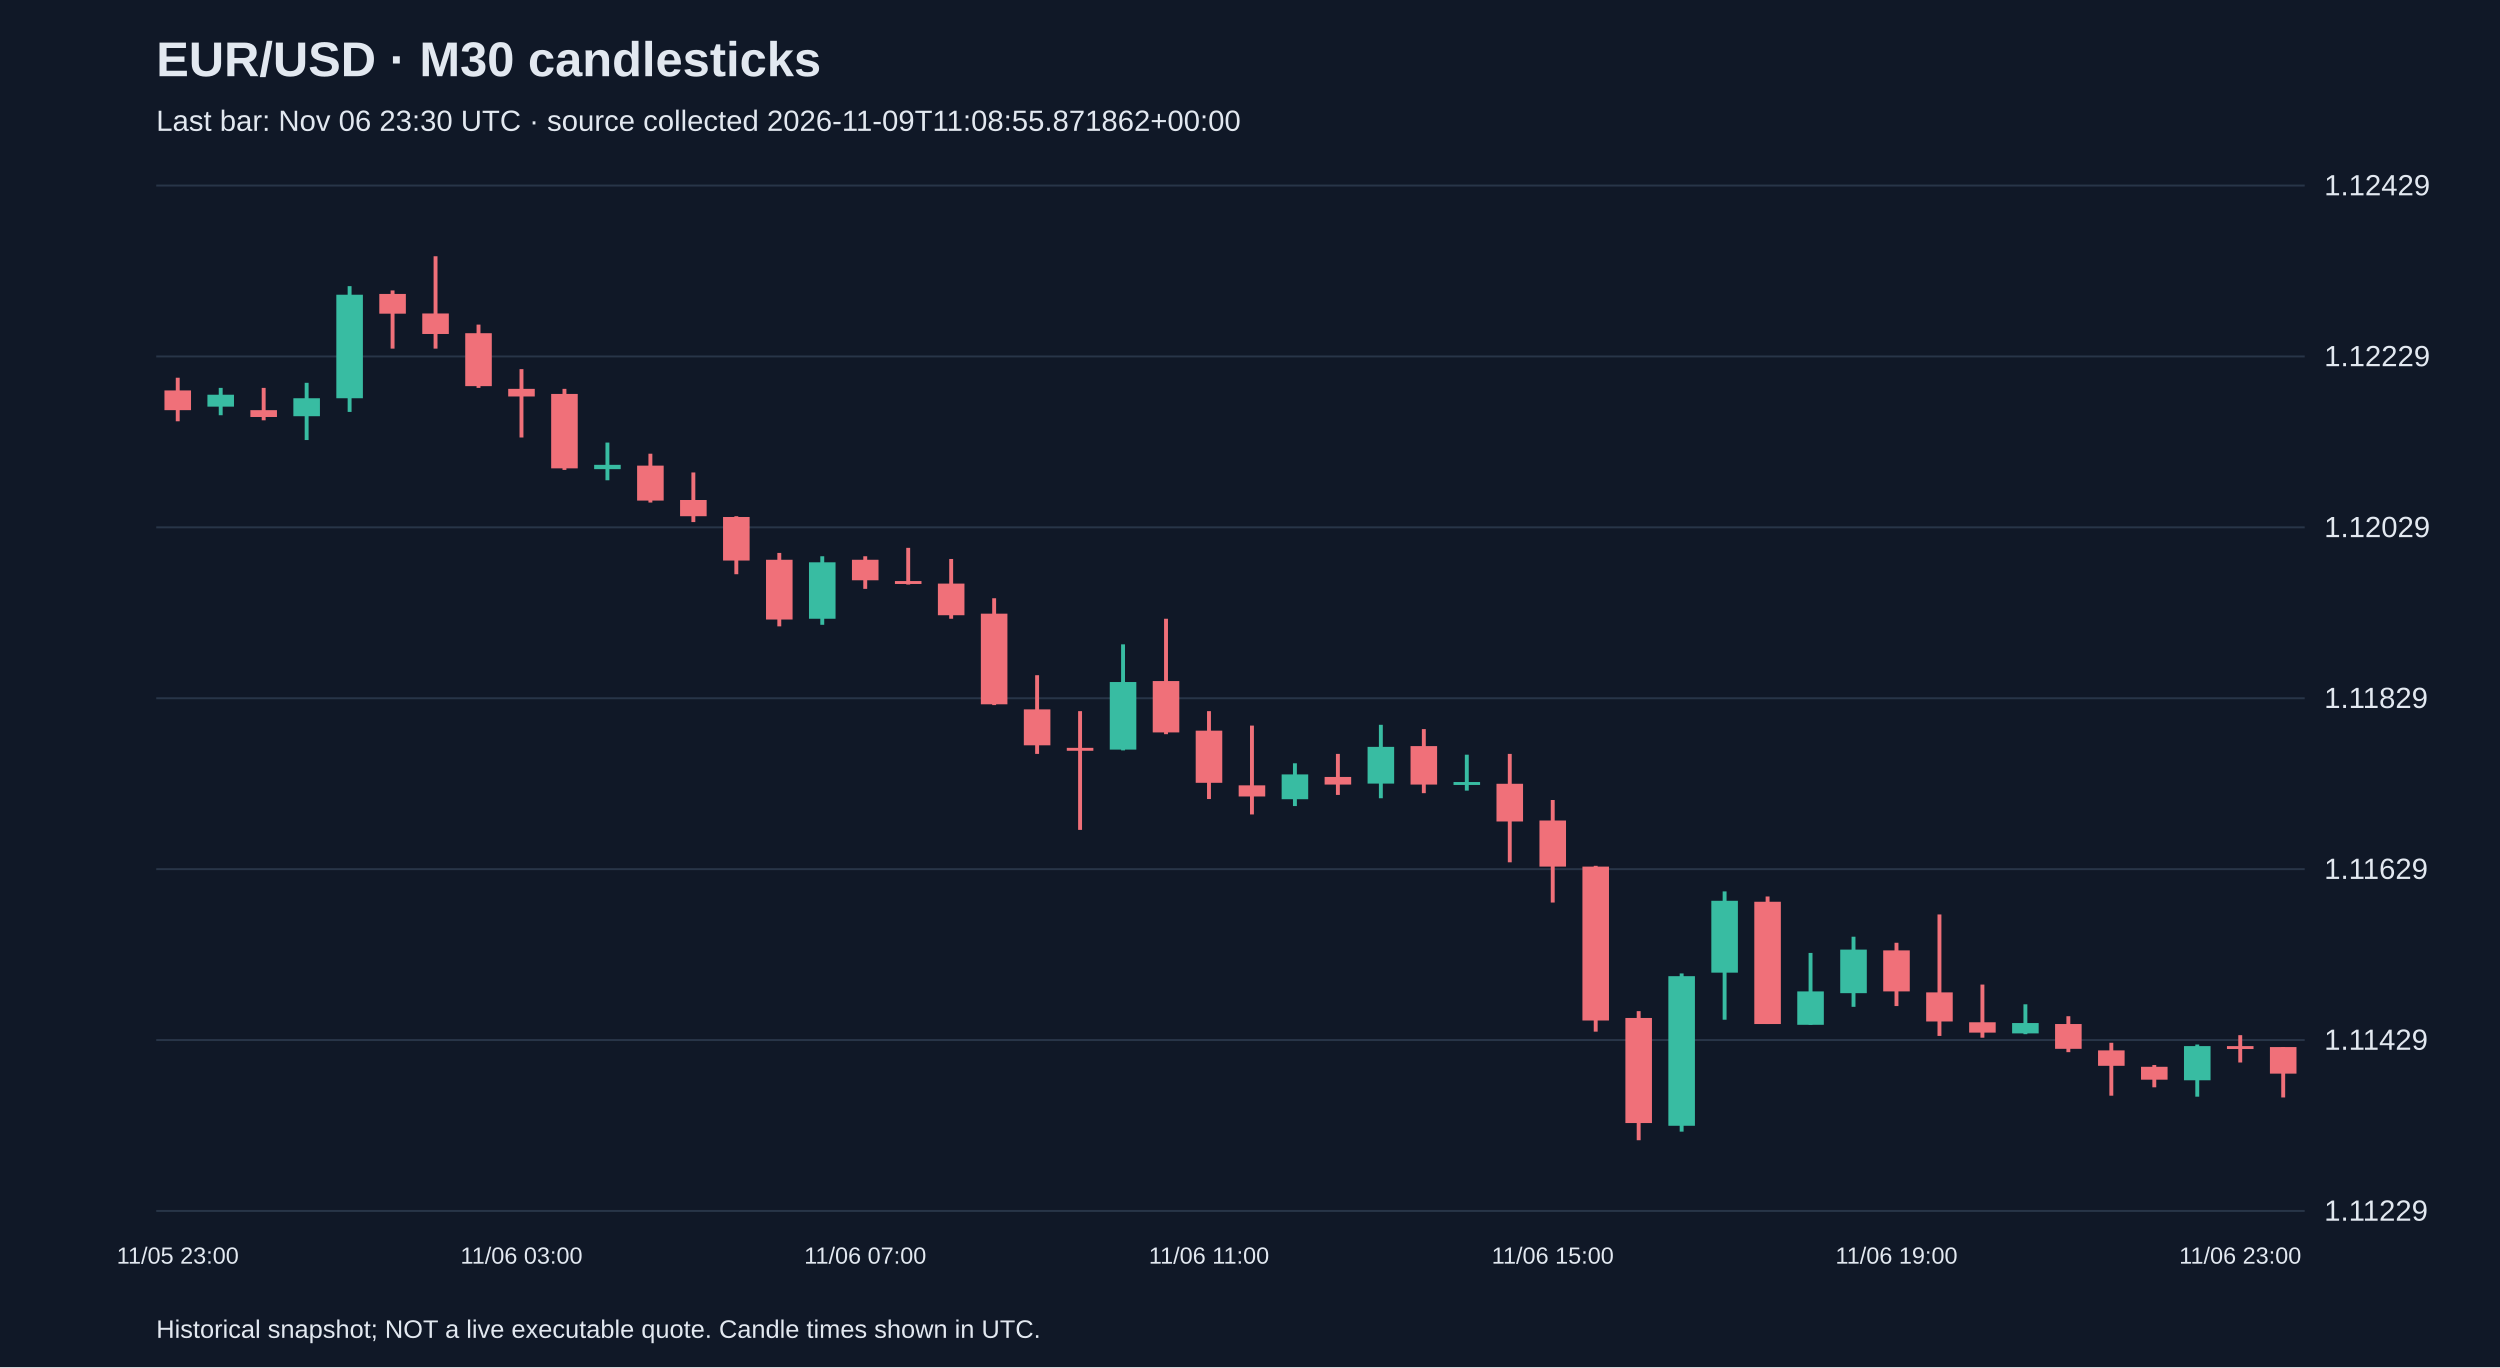
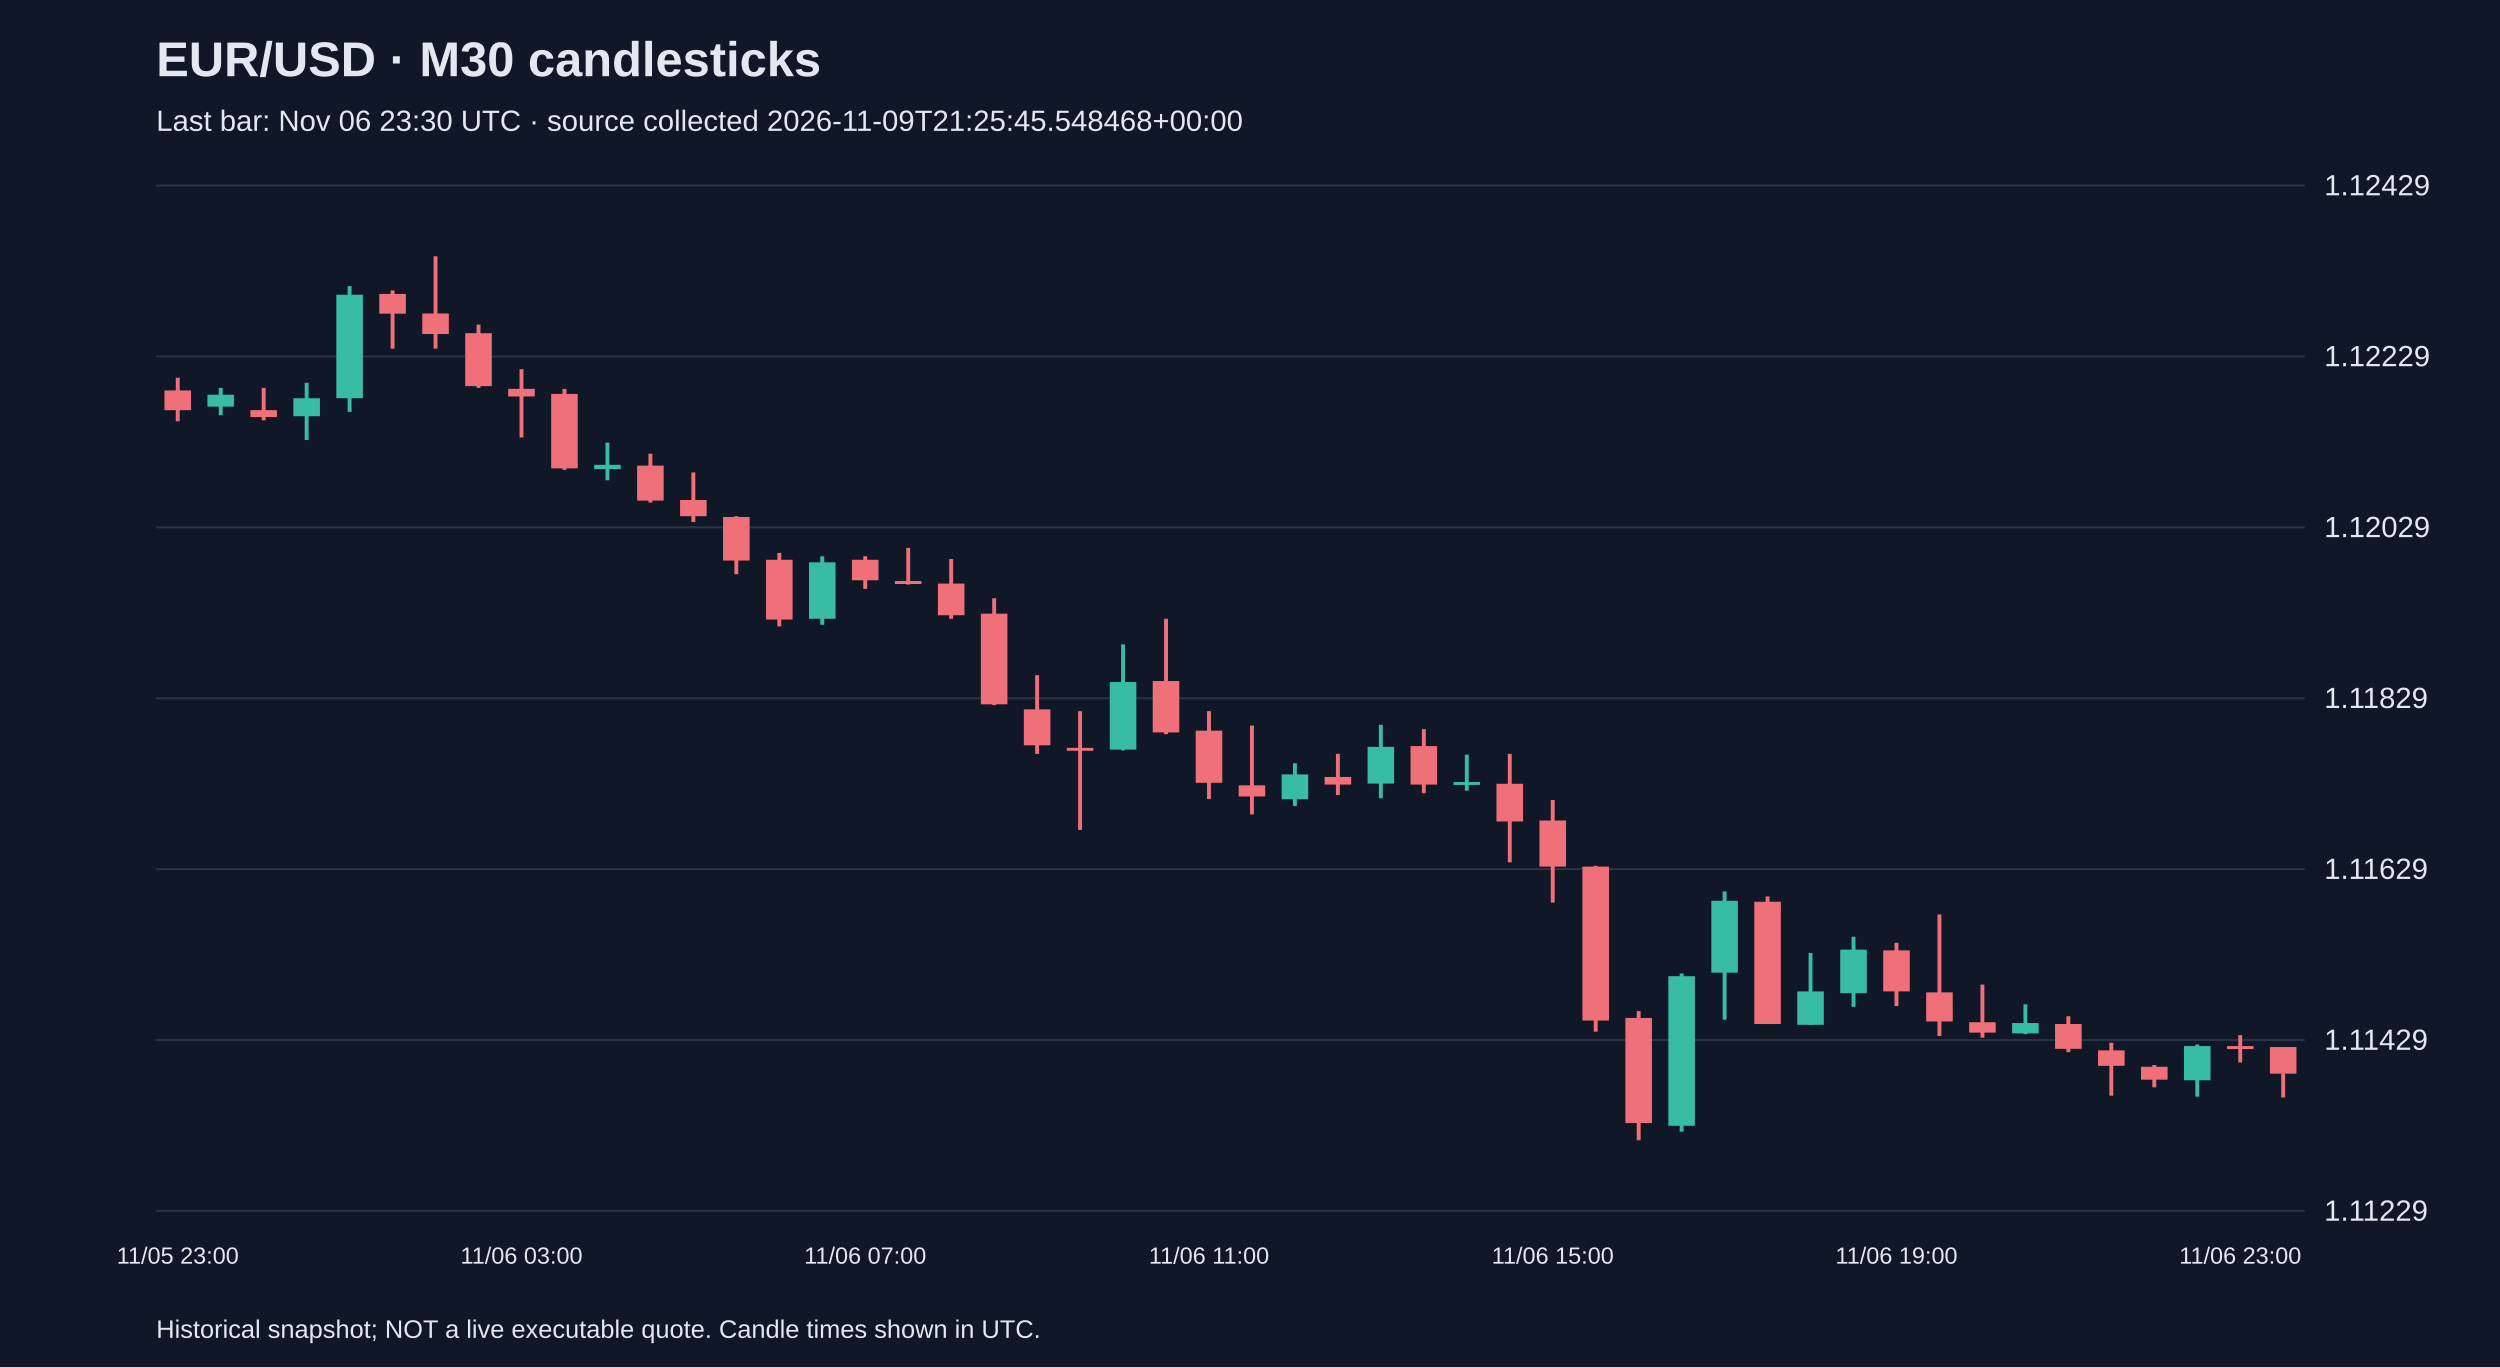
<svg xmlns="http://www.w3.org/2000/svg" viewBox="0 0 1280 700">
  <rect width="100%" height="100%" fill="#101827" />
  <style>text{font-family:Arial,sans-serif;fill:#e2e8f0}</style>
  <text x="80" y="39" font-size="25" font-weight="bold">EUR/USD · M30 candlesticks</text>
-   <text x="80" y="67" font-size="15" fill="#a6b1c5">Last bar: Nov 06 23:30 UTC · source collected 2026-11-09T11:08:55.871862+00:00</text>
+   <text x="80" y="67" font-size="15" fill="#a6b1c5">Last bar: Nov 06 23:30 UTC · source collected 2026-11-09T21:25:45.548468+00:00</text>
  <line x1="80" y1="620.0" x2="1180" y2="620.0" stroke="#283548" />
  <text x="1190" y="625.0" font-size="15">1.11229</text>
  <line x1="80" y1="532.5" x2="1180" y2="532.5" stroke="#283548" />
  <text x="1190" y="537.5" font-size="15">1.11429</text>
  <line x1="80" y1="445.0" x2="1180" y2="445.0" stroke="#283548" />
  <text x="1190" y="450.0" font-size="15">1.11629</text>
  <line x1="80" y1="357.5" x2="1180" y2="357.5" stroke="#283548" />
  <text x="1190" y="362.5" font-size="15">1.11829</text>
  <line x1="80" y1="270.0" x2="1180" y2="270.0" stroke="#283548" />
  <text x="1190" y="275.0" font-size="15">1.12029</text>
  <line x1="80" y1="182.5" x2="1180" y2="182.5" stroke="#283548" />
  <text x="1190" y="187.5" font-size="15">1.12229</text>
  <line x1="80" y1="95.0" x2="1180" y2="95.0" stroke="#283548" />
  <text x="1190" y="100.0" font-size="15">1.12429</text>
  <line x1="91.0" y1="193.4" x2="91.0" y2="215.7" stroke="#f07079" stroke-width="2" />
  <rect x="84.2" y="199.9" width="13.6" height="10.1" fill="#f07079" />
  <text x="91.0" y="647" text-anchor="middle" font-size="12">11/05 23:00</text>
  <line x1="113.0" y1="198.6" x2="113.0" y2="212.6" stroke="#38bca2" stroke-width="2" />
  <rect x="106.2" y="202.1" width="13.6" height="6.1" fill="#38bca2" />
  <line x1="135.0" y1="198.6" x2="135.0" y2="215.2" stroke="#f07079" stroke-width="2" />
  <rect x="128.2" y="210.0" width="13.6" height="3.5" fill="#f07079" />
  <line x1="157.0" y1="196.0" x2="157.0" y2="225.3" stroke="#38bca2" stroke-width="2" />
  <rect x="150.2" y="203.9" width="13.6" height="9.2" fill="#38bca2" />
  <line x1="179.0" y1="146.5" x2="179.0" y2="210.9" stroke="#38bca2" stroke-width="2" />
  <rect x="172.2" y="150.9" width="13.6" height="53.0" fill="#38bca2" />
  <line x1="201.0" y1="148.7" x2="201.0" y2="178.5" stroke="#f07079" stroke-width="2" />
  <rect x="194.2" y="150.5" width="13.6" height="10.1" fill="#f07079" />
  <line x1="223.0" y1="131.2" x2="223.0" y2="178.5" stroke="#f07079" stroke-width="2" />
  <rect x="216.2" y="160.5" width="13.6" height="10.5" fill="#f07079" />
  <line x1="245.0" y1="166.2" x2="245.0" y2="198.6" stroke="#f07079" stroke-width="2" />
  <rect x="238.2" y="170.6" width="13.6" height="27.1" fill="#f07079" />
  <line x1="267.0" y1="189.0" x2="267.0" y2="224.0" stroke="#f07079" stroke-width="2" />
  <rect x="260.2" y="199.1" width="13.6" height="3.9" fill="#f07079" />
  <text x="267.0" y="647" text-anchor="middle" font-size="12">11/06 03:00</text>
  <line x1="289.0" y1="199.1" x2="289.0" y2="240.6" stroke="#f07079" stroke-width="2" />
  <rect x="282.2" y="201.7" width="13.6" height="38.1" fill="#f07079" />
  <line x1="311.0" y1="226.6" x2="311.0" y2="245.9" stroke="#38bca2" stroke-width="2" />
  <rect x="304.2" y="238.0" width="13.6" height="2.2" fill="#38bca2" />
  <line x1="333.0" y1="232.3" x2="333.0" y2="257.3" stroke="#f07079" stroke-width="2" />
  <rect x="326.2" y="238.4" width="13.6" height="17.9" fill="#f07079" />
  <line x1="355.0" y1="241.9" x2="355.0" y2="267.3" stroke="#f07079" stroke-width="2" />
  <rect x="348.2" y="256.0" width="13.6" height="8.3" fill="#f07079" />
  <line x1="377.0" y1="264.3" x2="377.0" y2="294.0" stroke="#f07079" stroke-width="2" />
  <rect x="370.2" y="264.7" width="13.6" height="22.3" fill="#f07079" />
  <line x1="399.0" y1="283.1" x2="399.0" y2="320.7" stroke="#f07079" stroke-width="2" />
  <rect x="392.2" y="286.6" width="13.6" height="30.6" fill="#f07079" />
  <line x1="421.0" y1="284.8" x2="421.0" y2="319.9" stroke="#38bca2" stroke-width="2" />
  <rect x="414.2" y="287.9" width="13.6" height="28.9" fill="#38bca2" />
  <line x1="443.0" y1="284.8" x2="443.0" y2="301.5" stroke="#f07079" stroke-width="2" />
  <rect x="436.2" y="286.6" width="13.6" height="10.5" fill="#f07079" />
  <text x="443.0" y="647" text-anchor="middle" font-size="12">11/06 07:00</text>
  <line x1="465.0" y1="280.5" x2="465.0" y2="299.3" stroke="#f07079" stroke-width="2" />
  <rect x="458.2" y="297.5" width="13.6" height="1.5" fill="#f07079" />
  <line x1="487.0" y1="286.2" x2="487.0" y2="316.8" stroke="#f07079" stroke-width="2" />
  <rect x="480.2" y="298.8" width="13.6" height="16.2" fill="#f07079" />
  <line x1="509.0" y1="306.3" x2="509.0" y2="361.0" stroke="#f07079" stroke-width="2" />
  <rect x="502.2" y="314.2" width="13.6" height="46.4" fill="#f07079" />
  <line x1="531.0" y1="345.7" x2="531.0" y2="386.0" stroke="#f07079" stroke-width="2" />
  <rect x="524.2" y="363.2" width="13.6" height="18.4" fill="#f07079" />
  <line x1="553.0" y1="364.1" x2="553.0" y2="424.9" stroke="#f07079" stroke-width="2" />
  <rect x="546.2" y="382.9" width="13.6" height="1.5" fill="#f07079" />
  <line x1="575.0" y1="329.9" x2="575.0" y2="384.2" stroke="#38bca2" stroke-width="2" />
  <rect x="568.2" y="349.2" width="13.6" height="34.6" fill="#38bca2" />
  <line x1="597.0" y1="316.8" x2="597.0" y2="375.9" stroke="#f07079" stroke-width="2" />
  <rect x="590.2" y="348.7" width="13.6" height="26.3" fill="#f07079" />
  <line x1="619.0" y1="364.1" x2="619.0" y2="409.1" stroke="#f07079" stroke-width="2" />
  <rect x="612.2" y="374.1" width="13.6" height="26.7" fill="#f07079" />
  <text x="619.0" y="647" text-anchor="middle" font-size="12">11/06 11:00</text>
  <line x1="641.0" y1="371.5" x2="641.0" y2="417.0" stroke="#f07079" stroke-width="2" />
  <rect x="634.2" y="402.1" width="13.6" height="5.7" fill="#f07079" />
  <line x1="663.0" y1="390.8" x2="663.0" y2="412.7" stroke="#38bca2" stroke-width="2" />
  <rect x="656.2" y="396.5" width="13.6" height="12.7" fill="#38bca2" />
  <line x1="685.0" y1="386.0" x2="685.0" y2="407.0" stroke="#f07079" stroke-width="2" />
  <rect x="678.2" y="397.8" width="13.6" height="3.9" fill="#f07079" />
  <line x1="707.0" y1="371.1" x2="707.0" y2="408.7" stroke="#38bca2" stroke-width="2" />
  <rect x="700.2" y="382.4" width="13.6" height="18.8" fill="#38bca2" />
  <line x1="729.0" y1="373.3" x2="729.0" y2="406.1" stroke="#f07079" stroke-width="2" />
  <rect x="722.2" y="382.0" width="13.6" height="19.7" fill="#f07079" />
  <line x1="751.0" y1="386.4" x2="751.0" y2="404.8" stroke="#38bca2" stroke-width="2" />
  <rect x="744.2" y="400.4" width="13.6" height="1.5" fill="#38bca2" />
  <line x1="773.0" y1="386.0" x2="773.0" y2="441.5" stroke="#f07079" stroke-width="2" />
  <rect x="766.2" y="401.3" width="13.6" height="19.3" fill="#f07079" />
  <line x1="795.0" y1="409.6" x2="795.0" y2="462.1" stroke="#f07079" stroke-width="2" />
  <rect x="788.2" y="420.1" width="13.6" height="23.6" fill="#f07079" />
  <text x="795.0" y="647" text-anchor="middle" font-size="12">11/06 15:00</text>
  <line x1="817.0" y1="443.3" x2="817.0" y2="528.2" stroke="#f07079" stroke-width="2" />
  <rect x="810.2" y="443.7" width="13.6" height="78.8" fill="#f07079" />
  <line x1="839.0" y1="517.7" x2="839.0" y2="583.8" stroke="#f07079" stroke-width="2" />
  <rect x="832.2" y="521.2" width="13.6" height="53.8" fill="#f07079" />
  <line x1="861.0" y1="498.4" x2="861.0" y2="579.4" stroke="#38bca2" stroke-width="2" />
  <rect x="854.2" y="499.8" width="13.6" height="76.6" fill="#38bca2" />
  <line x1="883.0" y1="456.4" x2="883.0" y2="522.1" stroke="#38bca2" stroke-width="2" />
  <rect x="876.2" y="461.2" width="13.6" height="36.8" fill="#38bca2" />
  <line x1="905.0" y1="459.0" x2="905.0" y2="524.3" stroke="#f07079" stroke-width="2" />
  <rect x="898.2" y="461.7" width="13.6" height="62.6" fill="#f07079" />
  <line x1="927.0" y1="487.9" x2="927.0" y2="524.7" stroke="#38bca2" stroke-width="2" />
  <rect x="920.2" y="507.6" width="13.6" height="17.1" fill="#38bca2" />
  <line x1="949.0" y1="479.6" x2="949.0" y2="515.5" stroke="#38bca2" stroke-width="2" />
  <rect x="942.2" y="486.2" width="13.6" height="22.3" fill="#38bca2" />
  <line x1="971.0" y1="482.7" x2="971.0" y2="515.1" stroke="#f07079" stroke-width="2" />
  <rect x="964.2" y="486.6" width="13.6" height="21.0" fill="#f07079" />
  <text x="971.0" y="647" text-anchor="middle" font-size="12">11/06 19:00</text>
  <line x1="993.0" y1="468.2" x2="993.0" y2="530.4" stroke="#f07079" stroke-width="2" />
  <rect x="986.2" y="508.1" width="13.6" height="14.9" fill="#f07079" />
  <line x1="1015.0" y1="504.1" x2="1015.0" y2="531.3" stroke="#f07079" stroke-width="2" />
  <rect x="1008.2" y="523.4" width="13.6" height="5.3" fill="#f07079" />
  <line x1="1037.0" y1="514.2" x2="1037.0" y2="529.5" stroke="#38bca2" stroke-width="2" />
  <rect x="1030.2" y="523.8" width="13.6" height="5.3" fill="#38bca2" />
  <line x1="1059.0" y1="520.3" x2="1059.0" y2="538.7" stroke="#f07079" stroke-width="2" />
  <rect x="1052.2" y="524.3" width="13.6" height="12.7" fill="#f07079" />
  <line x1="1081.0" y1="533.9" x2="1081.0" y2="561.0" stroke="#f07079" stroke-width="2" />
  <rect x="1074.2" y="537.8" width="13.6" height="7.9" fill="#f07079" />
  <line x1="1103.0" y1="545.3" x2="1103.0" y2="556.7" stroke="#f07079" stroke-width="2" />
  <rect x="1096.2" y="546.2" width="13.6" height="6.6" fill="#f07079" />
  <line x1="1125.0" y1="534.8" x2="1125.0" y2="561.5" stroke="#38bca2" stroke-width="2" />
  <rect x="1118.2" y="535.6" width="13.6" height="17.5" fill="#38bca2" />
  <line x1="1147.0" y1="530.0" x2="1147.0" y2="544.0" stroke="#f07079" stroke-width="2" />
  <rect x="1140.2" y="535.6" width="13.6" height="1.5" fill="#f07079" />
  <text x="1147.0" y="647" text-anchor="middle" font-size="12">11/06 23:00</text>
  <line x1="1169.0" y1="536.1" x2="1169.0" y2="561.9" stroke="#f07079" stroke-width="2" />
  <rect x="1162.2" y="536.1" width="13.6" height="13.6" fill="#f07079" />
  <text x="80" y="685" font-size="13">Historical snapshot; NOT a live executable quote. Candle times shown in UTC.</text>
</svg>
